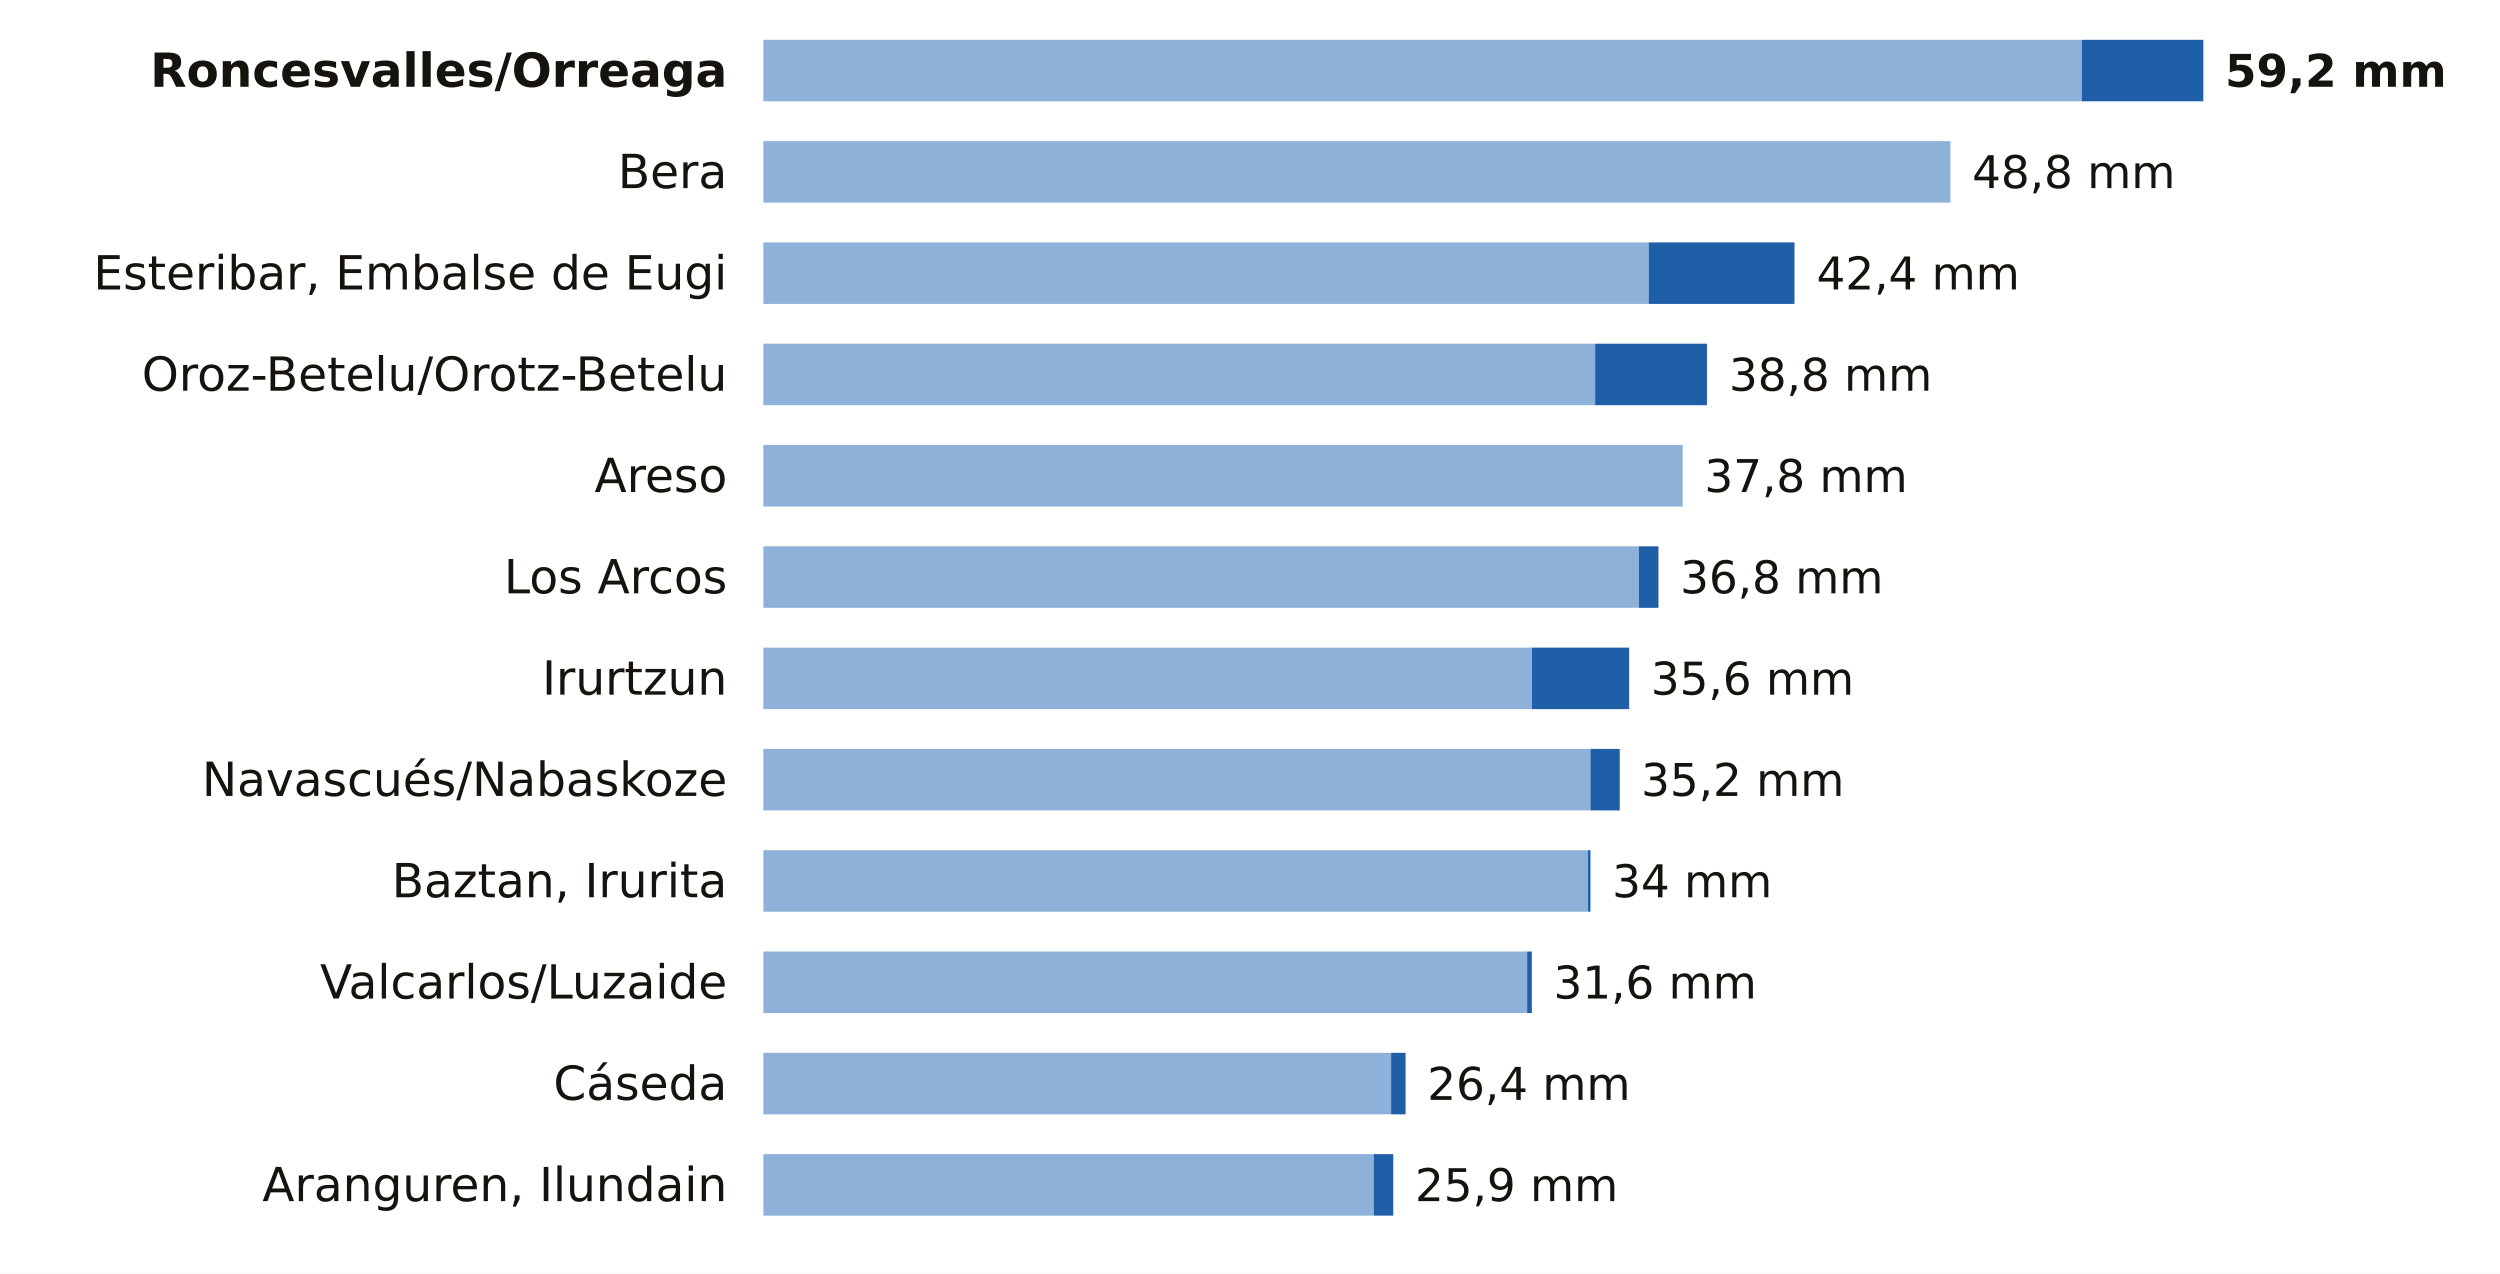
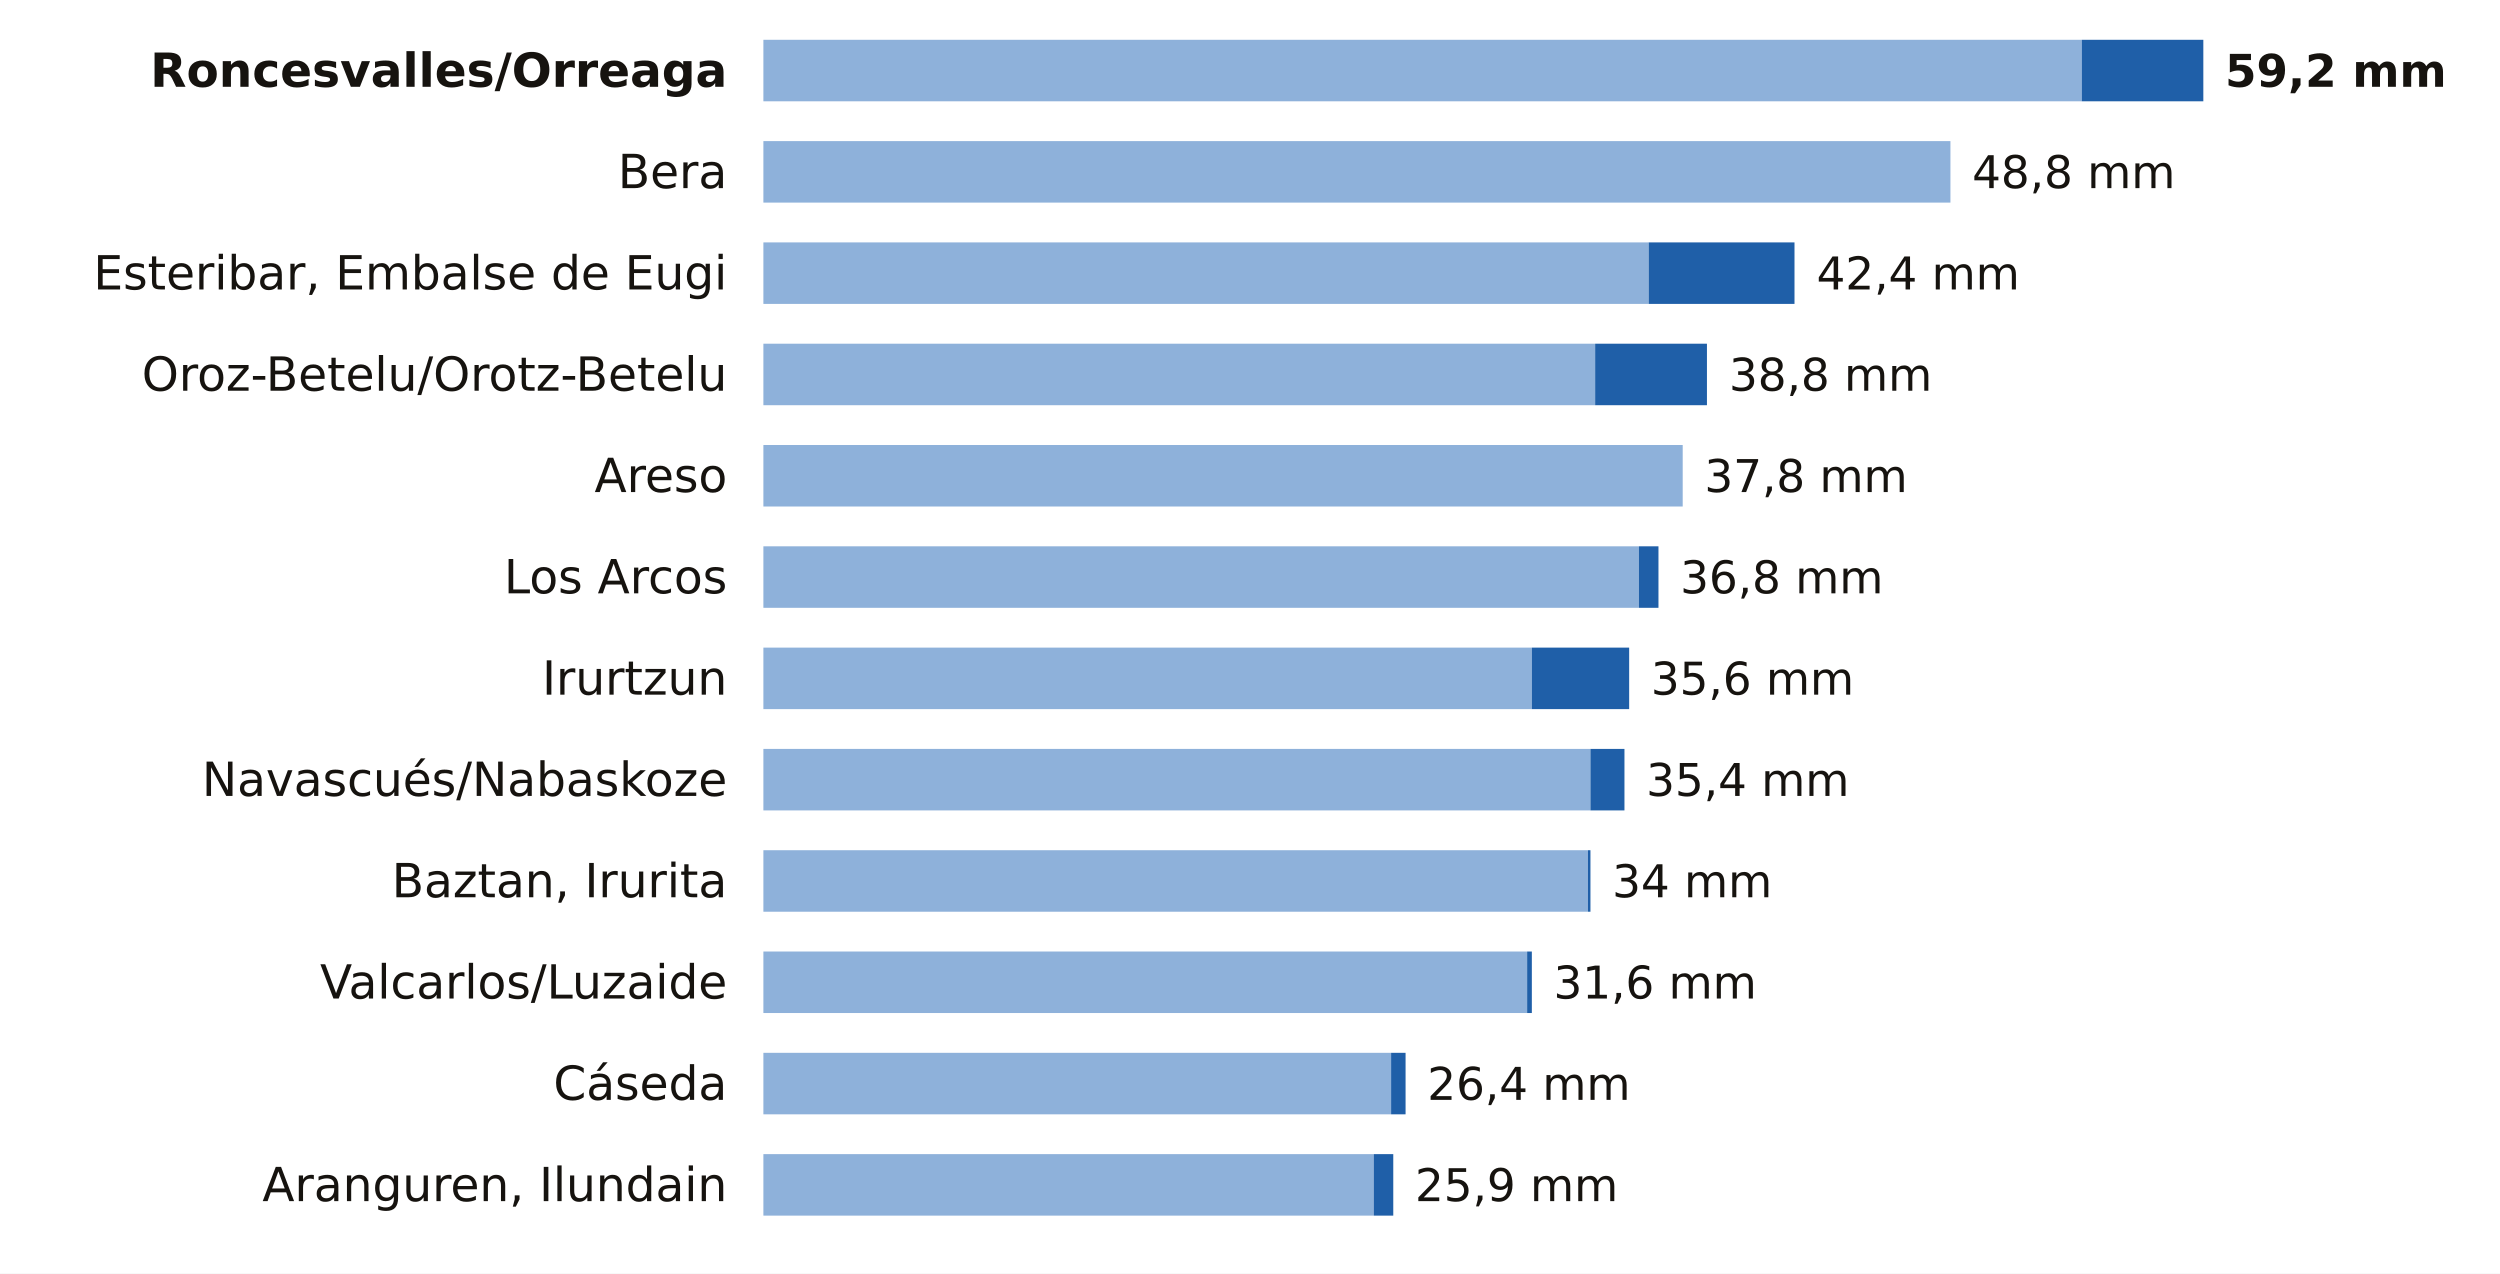
<svg xmlns="http://www.w3.org/2000/svg" viewBox="0 0 691 352" width="691" height="352" role="img" aria-label="La lluvia de los últimos 7 días en las estaciones de AEMET de Navarra">
  <rect width="691" height="352" fill="#FFFFFF" />
  <text x="201.0" y="24.0" font-size="13" fill="#16130F" text-anchor="end" font-weight="600" font-family="Public Sans, DejaVu Sans, Arial, sans-serif">Roncesvalles/Orreaga</text>
  <rect x="211" y="11" width="364.4" height="17" fill="#8EB1DA" />
  <rect x="575.4" y="11" width="33.6" height="17" fill="#1F5FA8" />
  <text x="615.0" y="24.0" font-size="12.5" fill="#16130F" text-anchor="start" font-weight="700" font-family="Public Sans, DejaVu Sans, Arial, sans-serif">59,2 mm</text>
  <text x="201.0" y="52.0" font-size="13" fill="#16130F" text-anchor="end" font-weight="400" font-family="Public Sans, DejaVu Sans, Arial, sans-serif">Bera</text>
  <rect x="211" y="39" width="328.1" height="17" fill="#8EB1DA" />
  <text x="545.1" y="52.0" font-size="12.5" fill="#16130F" text-anchor="start" font-weight="500" font-family="Public Sans, DejaVu Sans, Arial, sans-serif">48,8 mm</text>
  <text x="201.0" y="80.0" font-size="13" fill="#16130F" text-anchor="end" font-weight="400" font-family="Public Sans, DejaVu Sans, Arial, sans-serif">Esteribar, Embalse de Eugi</text>
  <rect x="211" y="67" width="244.7" height="17" fill="#8EB1DA" />
  <rect x="455.7" y="67" width="40.3" height="17" fill="#1F5FA8" />
  <text x="502.1" y="80.0" font-size="12.5" fill="#16130F" text-anchor="start" font-weight="500" font-family="Public Sans, DejaVu Sans, Arial, sans-serif">42,4 mm</text>
  <text x="201.0" y="108.0" font-size="13" fill="#16130F" text-anchor="end" font-weight="400" font-family="Public Sans, DejaVu Sans, Arial, sans-serif">Oroz-Betelu/Orotz-Betelu</text>
  <rect x="211" y="95" width="229.9" height="17" fill="#8EB1DA" />
  <rect x="440.9" y="95" width="30.9" height="17" fill="#1F5FA8" />
  <text x="477.9" y="108.0" font-size="12.5" fill="#16130F" text-anchor="start" font-weight="500" font-family="Public Sans, DejaVu Sans, Arial, sans-serif">38,8 mm</text>
  <text x="201.0" y="136.0" font-size="13" fill="#16130F" text-anchor="end" font-weight="400" font-family="Public Sans, DejaVu Sans, Arial, sans-serif">Areso</text>
  <rect x="211" y="123" width="254.1" height="17" fill="#8EB1DA" />
  <text x="471.1" y="136.0" font-size="12.5" fill="#16130F" text-anchor="start" font-weight="500" font-family="Public Sans, DejaVu Sans, Arial, sans-serif">37,8 mm</text>
  <text x="201.0" y="164.0" font-size="13" fill="#16130F" text-anchor="end" font-weight="400" font-family="Public Sans, DejaVu Sans, Arial, sans-serif">Los Arcos</text>
  <rect x="211" y="151" width="242.0" height="17" fill="#8EB1DA" />
  <rect x="453.0" y="151" width="5.4" height="17" fill="#1F5FA8" />
  <text x="464.4" y="164.0" font-size="12.5" fill="#16130F" text-anchor="start" font-weight="500" font-family="Public Sans, DejaVu Sans, Arial, sans-serif">36,8 mm</text>
  <text x="201.0" y="192.0" font-size="13" fill="#16130F" text-anchor="end" font-weight="400" font-family="Public Sans, DejaVu Sans, Arial, sans-serif">Irurtzun</text>
  <rect x="211" y="179" width="212.4" height="17" fill="#8EB1DA" />
  <rect x="423.4" y="179" width="26.9" height="17" fill="#1F5FA8" />
  <text x="456.3" y="192.0" font-size="12.5" fill="#16130F" text-anchor="start" font-weight="500" font-family="Public Sans, DejaVu Sans, Arial, sans-serif">35,6 mm</text>
  <text x="201.0" y="220.0" font-size="13" fill="#16130F" text-anchor="end" font-weight="400" font-family="Public Sans, DejaVu Sans, Arial, sans-serif">Navascués/Nabaskoze</text>
  <rect x="211" y="207" width="228.6" height="17" fill="#8EB1DA" />
-   <rect x="439.6" y="207" width="8.1" height="17" fill="#1F5FA8" />
-   <text x="453.6" y="220.0" font-size="12.5" fill="#16130F" text-anchor="start" font-weight="500" font-family="Public Sans, DejaVu Sans, Arial, sans-serif">35,2 mm</text>
+   <rect x="439.6" y="207" width="9.4" height="17" fill="#1F5FA8" />
+   <text x="455.0" y="220.0" font-size="12.5" fill="#16130F" text-anchor="start" font-weight="500" font-family="Public Sans, DejaVu Sans, Arial, sans-serif">35,4 mm</text>
  <text x="201.0" y="248.0" font-size="13" fill="#16130F" text-anchor="end" font-weight="400" font-family="Public Sans, DejaVu Sans, Arial, sans-serif">Baztan, Irurita</text>
  <rect x="211" y="235" width="227.9" height="17" fill="#8EB1DA" />
  <rect x="438.9" y="235" width="0.7" height="17" fill="#1F5FA8" />
  <text x="445.6" y="248.0" font-size="12.5" fill="#16130F" text-anchor="start" font-weight="500" font-family="Public Sans, DejaVu Sans, Arial, sans-serif">34 mm</text>
  <text x="201.0" y="276.0" font-size="13" fill="#16130F" text-anchor="end" font-weight="400" font-family="Public Sans, DejaVu Sans, Arial, sans-serif">Valcarlos/Luzaide</text>
  <rect x="211" y="263" width="211.1" height="17" fill="#8EB1DA" />
  <rect x="422.1" y="263" width="1.3" height="17" fill="#1F5FA8" />
  <text x="429.4" y="276.0" font-size="12.5" fill="#16130F" text-anchor="start" font-weight="500" font-family="Public Sans, DejaVu Sans, Arial, sans-serif">31,6 mm</text>
  <text x="201.0" y="304.0" font-size="13" fill="#16130F" text-anchor="end" font-weight="400" font-family="Public Sans, DejaVu Sans, Arial, sans-serif">Cáseda</text>
  <rect x="211" y="291" width="173.5" height="17" fill="#8EB1DA" />
  <rect x="384.5" y="291" width="4.0" height="17" fill="#1F5FA8" />
  <text x="394.5" y="304.0" font-size="12.5" fill="#16130F" text-anchor="start" font-weight="500" font-family="Public Sans, DejaVu Sans, Arial, sans-serif">26,4 mm</text>
  <text x="201.0" y="332.0" font-size="13" fill="#16130F" text-anchor="end" font-weight="400" font-family="Public Sans, DejaVu Sans, Arial, sans-serif">Aranguren, Ilundain</text>
  <rect x="211" y="319" width="168.7" height="17" fill="#8EB1DA" />
  <rect x="379.7" y="319" width="5.4" height="17" fill="#1F5FA8" />
  <text x="391.1" y="332.0" font-size="12.5" fill="#16130F" text-anchor="start" font-weight="500" font-family="Public Sans, DejaVu Sans, Arial, sans-serif">25,9 mm</text>
</svg>
